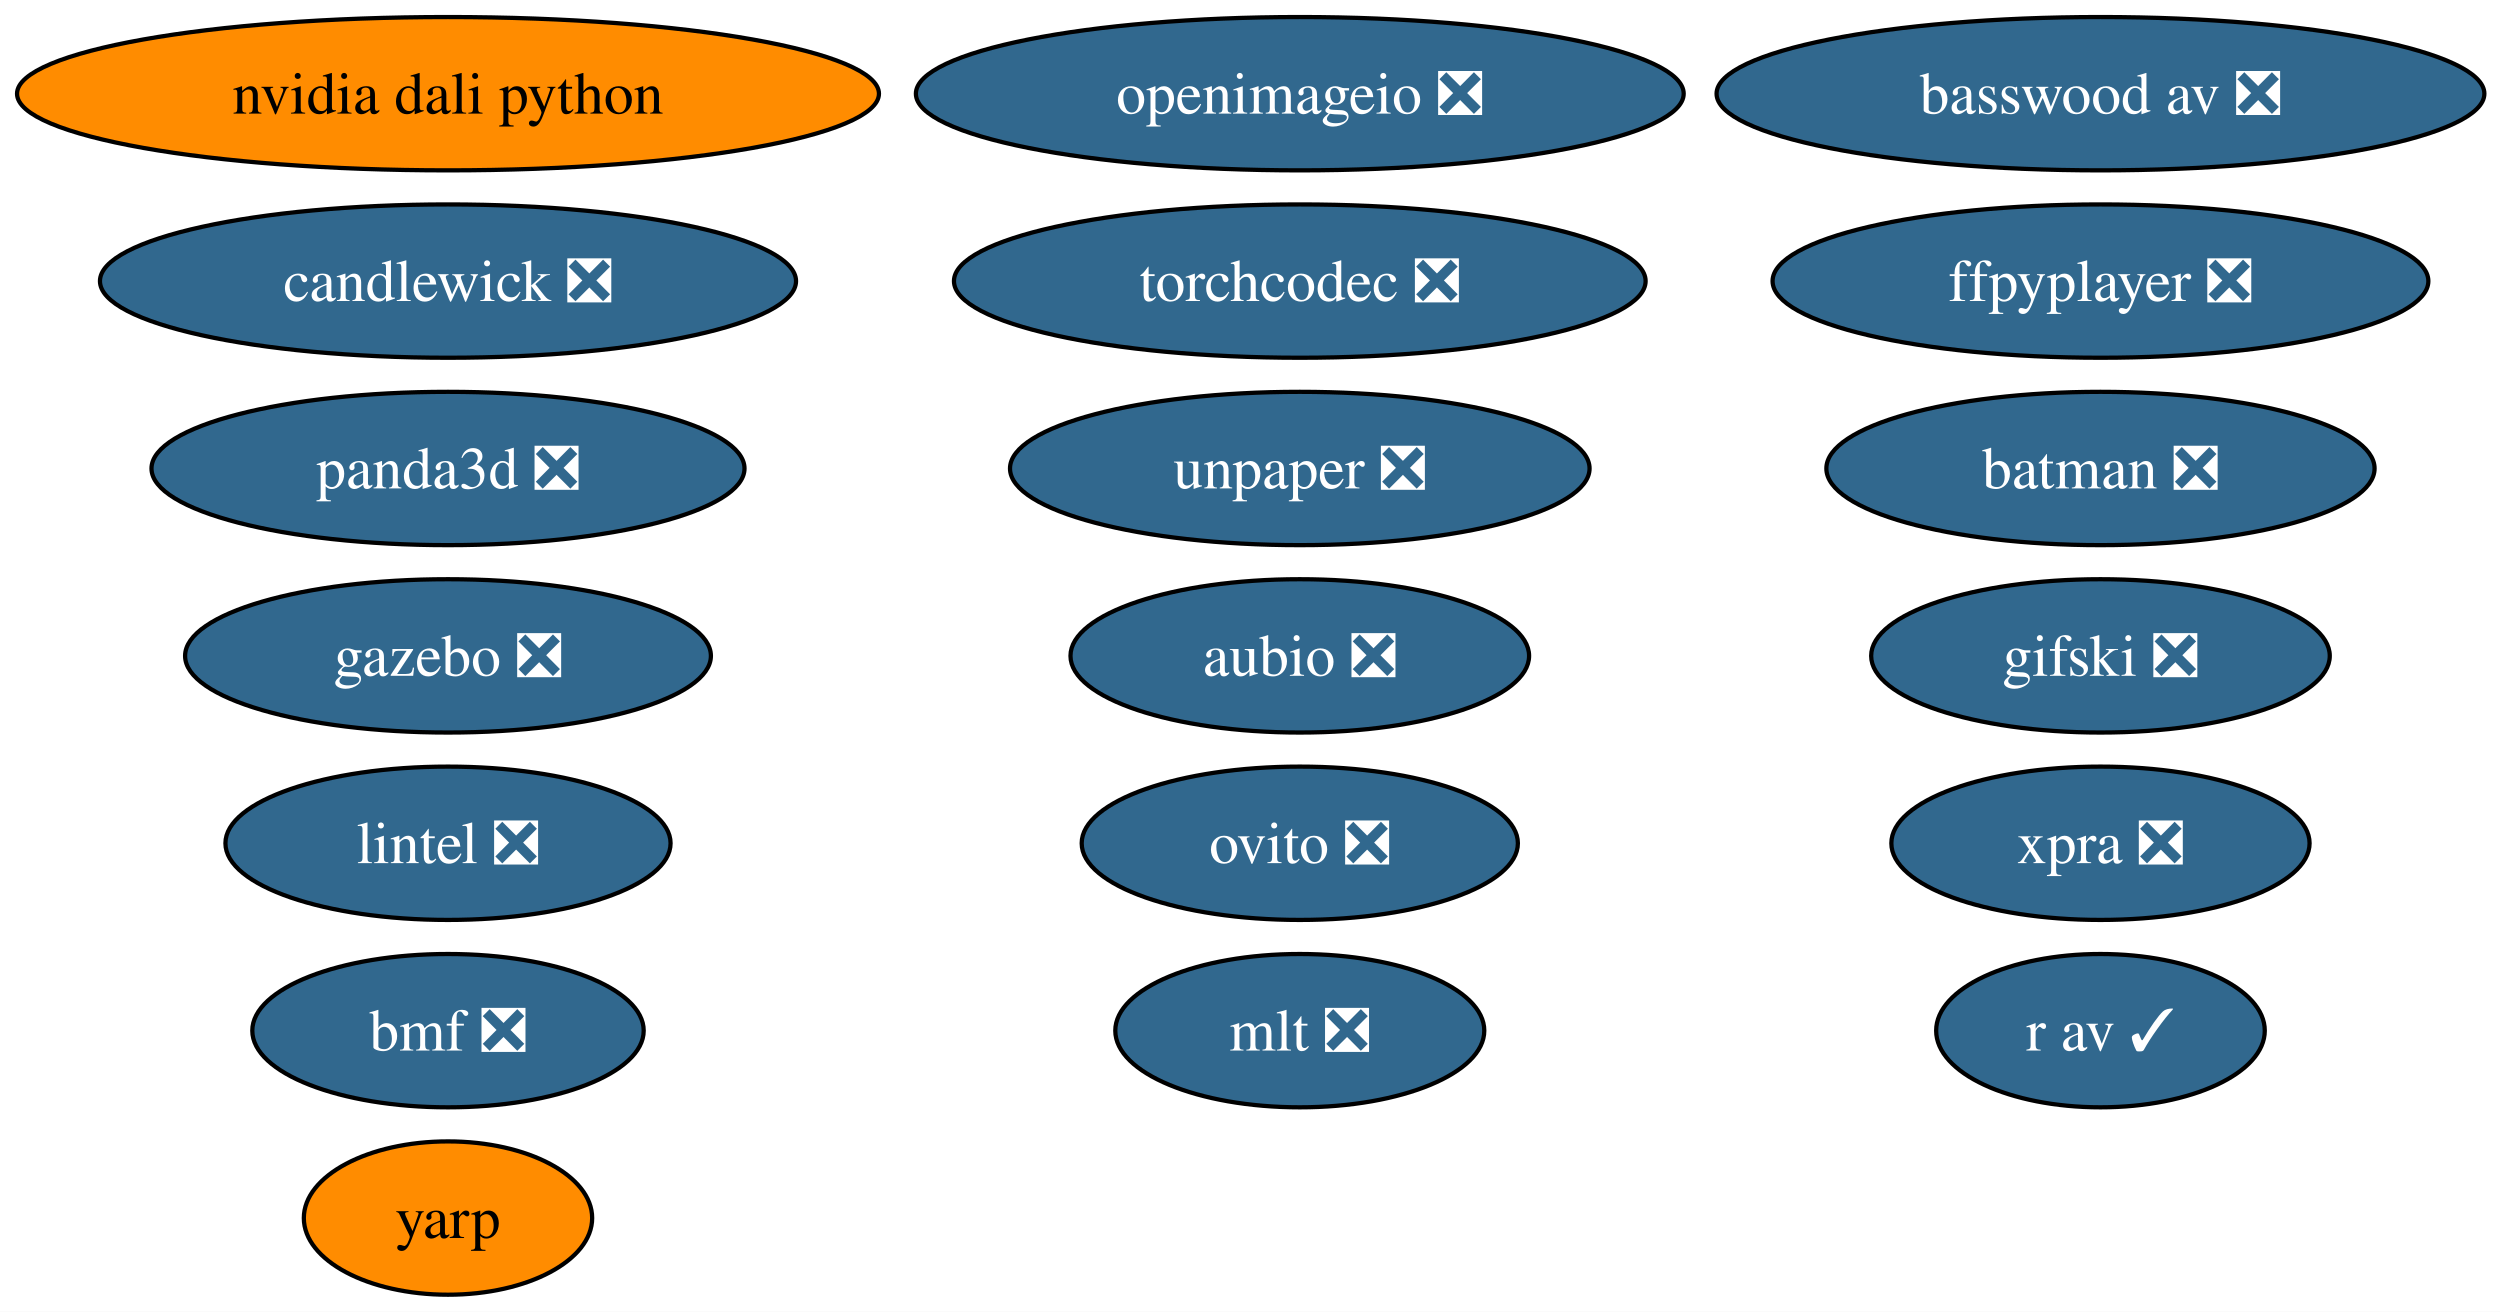
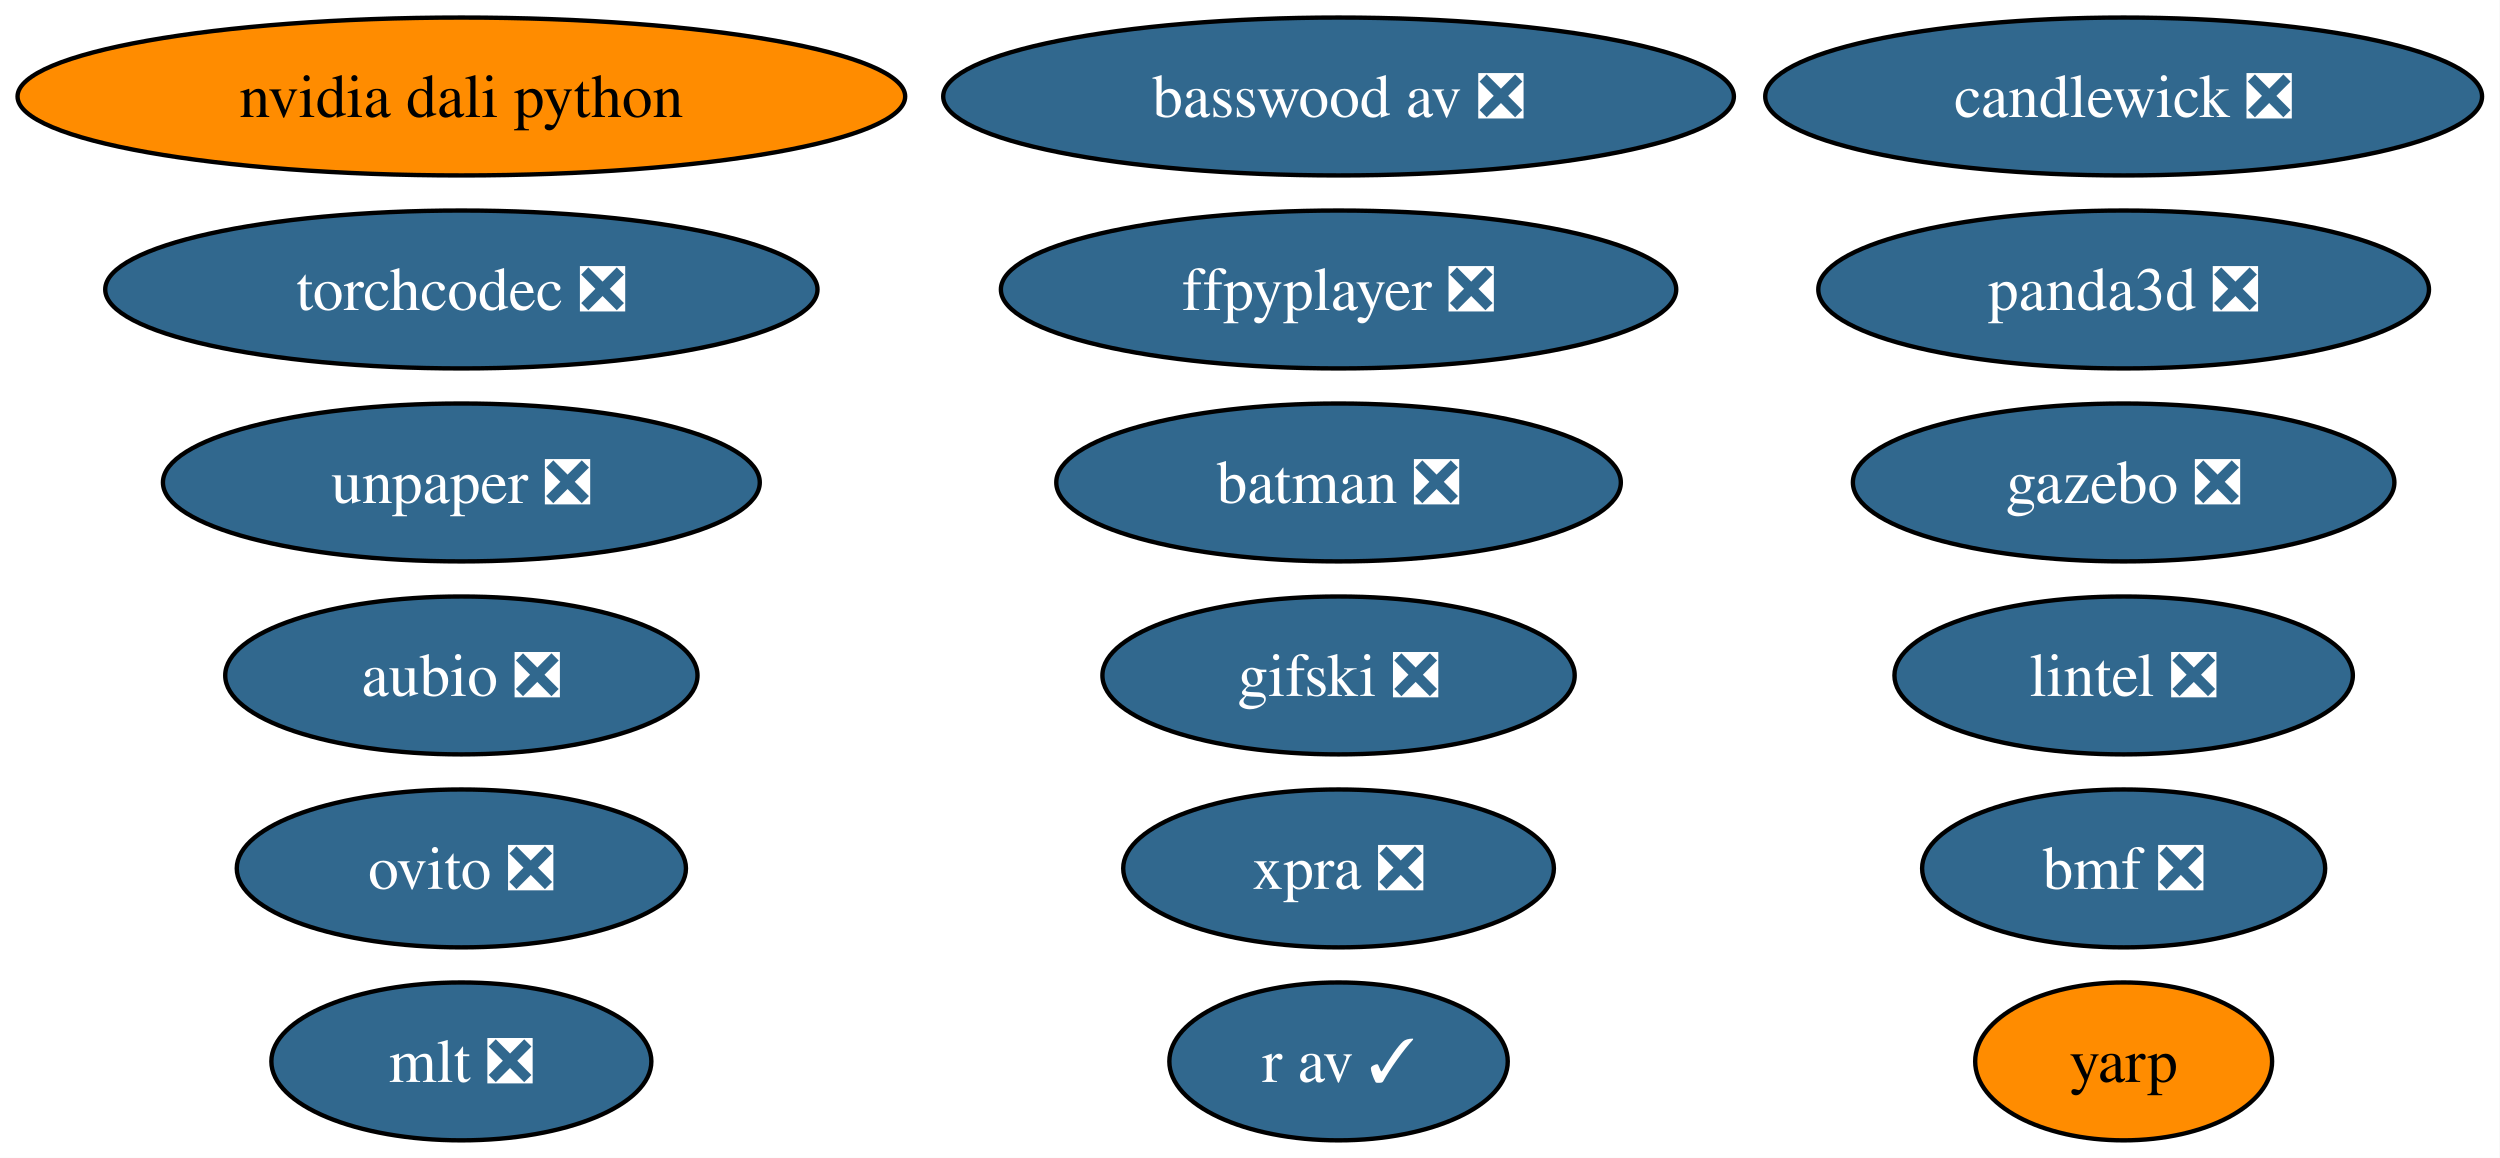
- <svg xmlns="http://www.w3.org/2000/svg" xmlns:xlink="http://www.w3.org/1999/xlink" width="587pt" height="308pt" viewBox="0.00 0.00 587.00 308.00">
-   <g id="graph0" class="graph" transform="scale(1 1) rotate(0) translate(4 304)">
-     <polygon fill="white" stroke="none" points="-4,4 -4,-304 583.33,-304 583.33,4 -4,4" />
+ <svg xmlns="http://www.w3.org/2000/svg" xmlns:xlink="http://www.w3.org/1999/xlink" width="570pt" height="264pt" viewBox="0.00 0.00 570.00 264.00">
+   <g id="graph0" class="graph" transform="scale(1 1) rotate(0) translate(4 260)">
+     <polygon fill="white" stroke="none" points="-4,4 -4,-260 565.91,-260 565.91,4 -4,4" />
    <g id="node1" class="node">
      <g id="a_node1">
        <a xlink:href="https://github.com/conda-forge/aubio-feedstock/pull/44" xlink:title="aubio ❎">
-           <ellipse fill="#31688e" stroke="black" cx="301.19" cy="-150" rx="53.84" ry="18" />
-           <text xml:space="preserve" text-anchor="middle" x="301.19" y="-145.32" font-family="Times,serif" font-size="14.00" fill="white">aubio ❎</text>
+           <ellipse fill="#31688e" stroke="black" cx="101.19" cy="-106" rx="53.84" ry="18" />
+           <text xml:space="preserve" text-anchor="middle" x="101.19" y="-101.33" font-family="Times,serif" font-size="14.00" fill="white">aubio ❎</text>
        </a>
      </g>
    </g>
    <g id="node2" class="node">
      <g id="a_node2">
        <a xlink:href="https://github.com/conda-forge/batman-feedstock/pull/38" xlink:title="batman ❎">
-           <ellipse fill="#31688e" stroke="black" cx="489.19" cy="-194" rx="64.36" ry="18" />
-           <text xml:space="preserve" text-anchor="middle" x="489.19" y="-189.32" font-family="Times,serif" font-size="14.00" fill="white">batman ❎</text>
+           <ellipse fill="#31688e" stroke="black" cx="301.19" cy="-150" rx="64.36" ry="18" />
+           <text xml:space="preserve" text-anchor="middle" x="301.19" y="-145.32" font-family="Times,serif" font-size="14.00" fill="white">batman ❎</text>
        </a>
      </g>
    </g>
    <g id="node3" class="node">
      <g id="a_node3">
        <a xlink:href="https://github.com/conda-forge/ovito-feedstock/pull/138" xlink:title="ovito ❎">
-           <ellipse fill="#31688e" stroke="black" cx="301.19" cy="-106" rx="51.21" ry="18" />
-           <text xml:space="preserve" text-anchor="middle" x="301.19" y="-101.33" font-family="Times,serif" font-size="14.00" fill="white">ovito ❎</text>
+           <ellipse fill="#31688e" stroke="black" cx="101.19" cy="-62" rx="51.21" ry="18" />
+           <text xml:space="preserve" text-anchor="middle" x="101.19" y="-57.33" font-family="Times,serif" font-size="14.00" fill="white">ovito ❎</text>
        </a>
      </g>
    </g>
    <g id="node4" class="node">
      <g id="a_node4">
        <a xlink:href="https://github.com/conda-forge/ffpyplayer-feedstock/pull/47" xlink:title="ffpyplayer ❎">
-           <ellipse fill="#31688e" stroke="black" cx="489.19" cy="-238" rx="76.99" ry="18" />
-           <text xml:space="preserve" text-anchor="middle" x="489.19" y="-233.32" font-family="Times,serif" font-size="14.00" fill="white">ffpyplayer ❎</text>
+           <ellipse fill="#31688e" stroke="black" cx="301.19" cy="-194" rx="76.99" ry="18" />
+           <text xml:space="preserve" text-anchor="middle" x="301.19" y="-189.32" font-family="Times,serif" font-size="14.00" fill="white">ffpyplayer ❎</text>
        </a>
      </g>
    </g>
    <g id="node5" class="node">
      <g id="a_node5">
        <a xlink:href="https://github.com/conda-forge/lintel-feedstock/pull/29" xlink:title="lintel ❎">
-           <ellipse fill="#31688e" stroke="black" cx="101.19" cy="-106" rx="52.26" ry="18" />
-           <text xml:space="preserve" text-anchor="middle" x="101.19" y="-101.33" font-family="Times,serif" font-size="14.00" fill="white">lintel ❎</text>
+           <ellipse fill="#31688e" stroke="black" cx="480.19" cy="-106" rx="52.26" ry="18" />
+           <text xml:space="preserve" text-anchor="middle" x="480.19" y="-101.33" font-family="Times,serif" font-size="14.00" fill="white">lintel ❎</text>
        </a>
      </g>
    </g>
    <g id="node6" class="node">
      <g id="a_node6">
-         <a xlink:href="https://github.com/conda-forge/openimageio-feedstock/pull/163" xlink:title="openimageio ❎">
-           <ellipse fill="#31688e" stroke="black" cx="301.19" cy="-282" rx="90.14" ry="18" />
-           <text xml:space="preserve" text-anchor="middle" x="301.19" y="-277.32" font-family="Times,serif" font-size="14.00" fill="white">openimageio ❎</text>
+         <a xlink:href="https://github.com/conda-forge/gazebo-feedstock/pull/268" xlink:title="gazebo ❎">
+           <ellipse fill="#31688e" stroke="black" cx="480.19" cy="-150" rx="61.73" ry="18" />
+           <text xml:space="preserve" text-anchor="middle" x="480.19" y="-145.32" font-family="Times,serif" font-size="14.00" fill="white">gazebo ❎</text>
        </a>
      </g>
    </g>
    <g id="node7" class="node">
      <g id="a_node7">
-         <a xlink:href="https://github.com/conda-forge/gazebo-feedstock/pull/268" xlink:title="gazebo ❎">
-           <ellipse fill="#31688e" stroke="black" cx="101.19" cy="-150" rx="61.73" ry="18" />
-           <text xml:space="preserve" text-anchor="middle" x="101.19" y="-145.32" font-family="Times,serif" font-size="14.00" fill="white">gazebo ❎</text>
+         <a xlink:href="https://github.com/conda-forge/mlt-feedstock/pull/35" xlink:title="mlt ❎">
+           <ellipse fill="#31688e" stroke="black" cx="101.19" cy="-18" rx="43.32" ry="18" />
+           <text xml:space="preserve" text-anchor="middle" x="101.19" y="-13.32" font-family="Times,serif" font-size="14.00" fill="white">mlt ❎</text>
        </a>
      </g>
    </g>
    <g id="node8" class="node">
      <g id="a_node8">
-         <a xlink:href="https://github.com/conda-forge/mlt-feedstock/pull/35" xlink:title="mlt ❎">
-           <ellipse fill="#31688e" stroke="black" cx="301.19" cy="-62" rx="43.32" ry="18" />
-           <text xml:space="preserve" text-anchor="middle" x="301.19" y="-57.33" font-family="Times,serif" font-size="14.00" fill="white">mlt ❎</text>
+         <a xlink:href="https://github.com/conda-forge/r-av-feedstock/pull/34" xlink:title="r av ✓">
+           <ellipse fill="#31688e" stroke="black" cx="301.19" cy="-18" rx="38.58" ry="18" />
+           <text xml:space="preserve" text-anchor="middle" x="301.19" y="-13.32" font-family="Times,serif" font-size="14.00" fill="white">r av ✓</text>
        </a>
      </g>
    </g>
    <g id="node9" class="node">
      <g id="a_node9">
-         <a xlink:href="https://github.com/conda-forge/r-av-feedstock/pull/34" xlink:title="r av ✓">
-           <ellipse fill="#31688e" stroke="black" cx="489.19" cy="-62" rx="38.58" ry="18" />
-           <text xml:space="preserve" text-anchor="middle" x="489.19" y="-57.33" font-family="Times,serif" font-size="14.00" fill="white">r av ✓</text>
+         <a xlink:href="https://github.com/conda-forge/panda3d-feedstock/pull/82" xlink:title="panda3d ❎">
+           <ellipse fill="#31688e" stroke="black" cx="480.19" cy="-194" rx="69.62" ry="18" />
+           <text xml:space="preserve" text-anchor="middle" x="480.19" y="-189.32" font-family="Times,serif" font-size="14.00" fill="white">panda3d ❎</text>
        </a>
      </g>
    </g>
    <g id="node10" class="node">
      <g id="a_node10">
-         <a xlink:href="https://github.com/conda-forge/panda3d-feedstock/pull/82" xlink:title="panda3d ❎">
-           <ellipse fill="#31688e" stroke="black" cx="101.19" cy="-194" rx="69.62" ry="18" />
-           <text xml:space="preserve" text-anchor="middle" x="101.19" y="-189.32" font-family="Times,serif" font-size="14.00" fill="white">panda3d ❎</text>
+         <a xlink:href="https://github.com/conda-forge/unpaper-feedstock/pull/12" xlink:title="unpaper ❎">
+           <ellipse fill="#31688e" stroke="black" cx="101.19" cy="-150" rx="68.04" ry="18" />
+           <text xml:space="preserve" text-anchor="middle" x="101.19" y="-145.32" font-family="Times,serif" font-size="14.00" fill="white">unpaper ❎</text>
        </a>
      </g>
    </g>
    <g id="node11" class="node">
      <g id="a_node11">
-         <a xlink:href="https://github.com/conda-forge/unpaper-feedstock/pull/12" xlink:title="unpaper ❎">
-           <ellipse fill="#31688e" stroke="black" cx="301.19" cy="-194" rx="68.04" ry="18" />
-           <text xml:space="preserve" text-anchor="middle" x="301.19" y="-189.32" font-family="Times,serif" font-size="14.00" fill="white">unpaper ❎</text>
+         <a xlink:href="https://github.com/conda-forge/yarp-feedstock" xlink:title="yarp">
+           <ellipse fill="#ff8c00" stroke="black" cx="480.19" cy="-18" rx="33.85" ry="18" />
+           <text xml:space="preserve" text-anchor="middle" x="480.19" y="-13.32" font-family="Times,serif" font-size="14.00">yarp</text>
        </a>
      </g>
    </g>
    <g id="node12" class="node">
      <g id="a_node12">
-         <a xlink:href="https://github.com/conda-forge/yarp-feedstock" xlink:title="yarp">
-           <ellipse fill="#ff8c00" stroke="black" cx="101.19" cy="-18" rx="33.85" ry="18" />
-           <text xml:space="preserve" text-anchor="middle" x="101.19" y="-13.32" font-family="Times,serif" font-size="14.00">yarp</text>
+         <a xlink:href="https://github.com/conda-forge/xpra-feedstock/pull/58" xlink:title="xpra ❎">
+           <ellipse fill="#31688e" stroke="black" cx="301.19" cy="-62" rx="49.1" ry="18" />
+           <text xml:space="preserve" text-anchor="middle" x="301.19" y="-57.33" font-family="Times,serif" font-size="14.00" fill="white">xpra ❎</text>
        </a>
      </g>
    </g>
    <g id="node13" class="node">
      <g id="a_node13">
-         <a xlink:href="https://github.com/conda-forge/xpra-feedstock/pull/58" xlink:title="xpra ❎">
-           <ellipse fill="#31688e" stroke="black" cx="489.19" cy="-106" rx="49.1" ry="18" />
-           <text xml:space="preserve" text-anchor="middle" x="489.19" y="-101.33" font-family="Times,serif" font-size="14.00" fill="white">xpra ❎</text>
+         <a xlink:href="https://github.com/conda-forge/bmf-feedstock/pull/47" xlink:title="bmf ❎">
+           <ellipse fill="#31688e" stroke="black" cx="480.19" cy="-62" rx="45.95" ry="18" />
+           <text xml:space="preserve" text-anchor="middle" x="480.19" y="-57.33" font-family="Times,serif" font-size="14.00" fill="white">bmf ❎</text>
        </a>
      </g>
    </g>
    <g id="node14" class="node">
      <g id="a_node14">
-         <a xlink:href="https://github.com/conda-forge/bmf-feedstock/pull/47" xlink:title="bmf ❎">
-           <ellipse fill="#31688e" stroke="black" cx="101.19" cy="-62" rx="45.95" ry="18" />
-           <text xml:space="preserve" text-anchor="middle" x="101.19" y="-57.33" font-family="Times,serif" font-size="14.00" fill="white">bmf ❎</text>
+         <a xlink:href="https://github.com/conda-forge/nvidia-dali-python-feedstock" xlink:title="nvidia dali python">
+           <ellipse fill="#ff8c00" stroke="black" cx="101.19" cy="-238" rx="101.19" ry="18" />
+           <text xml:space="preserve" text-anchor="middle" x="101.19" y="-233.32" font-family="Times,serif" font-size="14.00">nvidia dali python</text>
        </a>
      </g>
    </g>
    <g id="node15" class="node">
      <g id="a_node15">
-         <a xlink:href="https://github.com/conda-forge/nvidia-dali-python-feedstock" xlink:title="nvidia dali python">
-           <ellipse fill="#ff8c00" stroke="black" cx="101.19" cy="-282" rx="101.19" ry="18" />
-           <text xml:space="preserve" text-anchor="middle" x="101.19" y="-277.32" font-family="Times,serif" font-size="14.00">nvidia dali python</text>
+         <a xlink:href="https://github.com/conda-forge/basswood-av-feedstock/pull/10" xlink:title="basswood av ❎">
+           <ellipse fill="#31688e" stroke="black" cx="301.19" cy="-238" rx="90.14" ry="18" />
+           <text xml:space="preserve" text-anchor="middle" x="301.19" y="-233.32" font-family="Times,serif" font-size="14.00" fill="white">basswood av ❎</text>
        </a>
      </g>
    </g>
    <g id="node16" class="node">
      <g id="a_node16">
-         <a xlink:href="https://github.com/conda-forge/basswood-av-feedstock/pull/10" xlink:title="basswood av ❎">
-           <ellipse fill="#31688e" stroke="black" cx="489.19" cy="-282" rx="90.14" ry="18" />
-           <text xml:space="preserve" text-anchor="middle" x="489.19" y="-277.32" font-family="Times,serif" font-size="14.00" fill="white">basswood av ❎</text>
+         <a xlink:href="https://github.com/conda-forge/torchcodec-feedstock/pull/78" xlink:title="torchcodec ❎">
+           <ellipse fill="#31688e" stroke="black" cx="101.19" cy="-194" rx="81.2" ry="18" />
+           <text xml:space="preserve" text-anchor="middle" x="101.19" y="-189.32" font-family="Times,serif" font-size="14.00" fill="white">torchcodec ❎</text>
        </a>
      </g>
    </g>
    <g id="node17" class="node">
      <g id="a_node17">
-         <a xlink:href="https://github.com/conda-forge/torchcodec-feedstock/pull/78" xlink:title="torchcodec ❎">
-           <ellipse fill="#31688e" stroke="black" cx="301.19" cy="-238" rx="81.2" ry="18" />
-           <text xml:space="preserve" text-anchor="middle" x="301.19" y="-233.32" font-family="Times,serif" font-size="14.00" fill="white">torchcodec ❎</text>
+         <a xlink:href="https://github.com/conda-forge/candlewick-feedstock/pull/39" xlink:title="candlewick ❎">
+           <ellipse fill="#31688e" stroke="black" cx="480.19" cy="-238" rx="81.72" ry="18" />
+           <text xml:space="preserve" text-anchor="middle" x="480.19" y="-233.32" font-family="Times,serif" font-size="14.00" fill="white">candlewick ❎</text>
        </a>
      </g>
    </g>
    <g id="node18" class="node">
      <g id="a_node18">
-         <a xlink:href="https://github.com/conda-forge/candlewick-feedstock/pull/39" xlink:title="candlewick ❎">
-           <ellipse fill="#31688e" stroke="black" cx="101.19" cy="-238" rx="81.72" ry="18" />
-           <text xml:space="preserve" text-anchor="middle" x="101.19" y="-233.32" font-family="Times,serif" font-size="14.00" fill="white">candlewick ❎</text>
-         </a>
-       </g>
-     </g>
-     <g id="node19" class="node">
-       <g id="a_node19">
        <a xlink:href="https://github.com/conda-forge/gifski-feedstock/pull/4" xlink:title="gifski ❎">
-           <ellipse fill="#31688e" stroke="black" cx="489.19" cy="-150" rx="53.84" ry="18" />
-           <text xml:space="preserve" text-anchor="middle" x="489.19" y="-145.32" font-family="Times,serif" font-size="14.00" fill="white">gifski ❎</text>
+           <ellipse fill="#31688e" stroke="black" cx="301.19" cy="-106" rx="53.84" ry="18" />
+           <text xml:space="preserve" text-anchor="middle" x="301.19" y="-101.33" font-family="Times,serif" font-size="14.00" fill="white">gifski ❎</text>
        </a>
      </g>
    </g>
  </g>
</svg>
